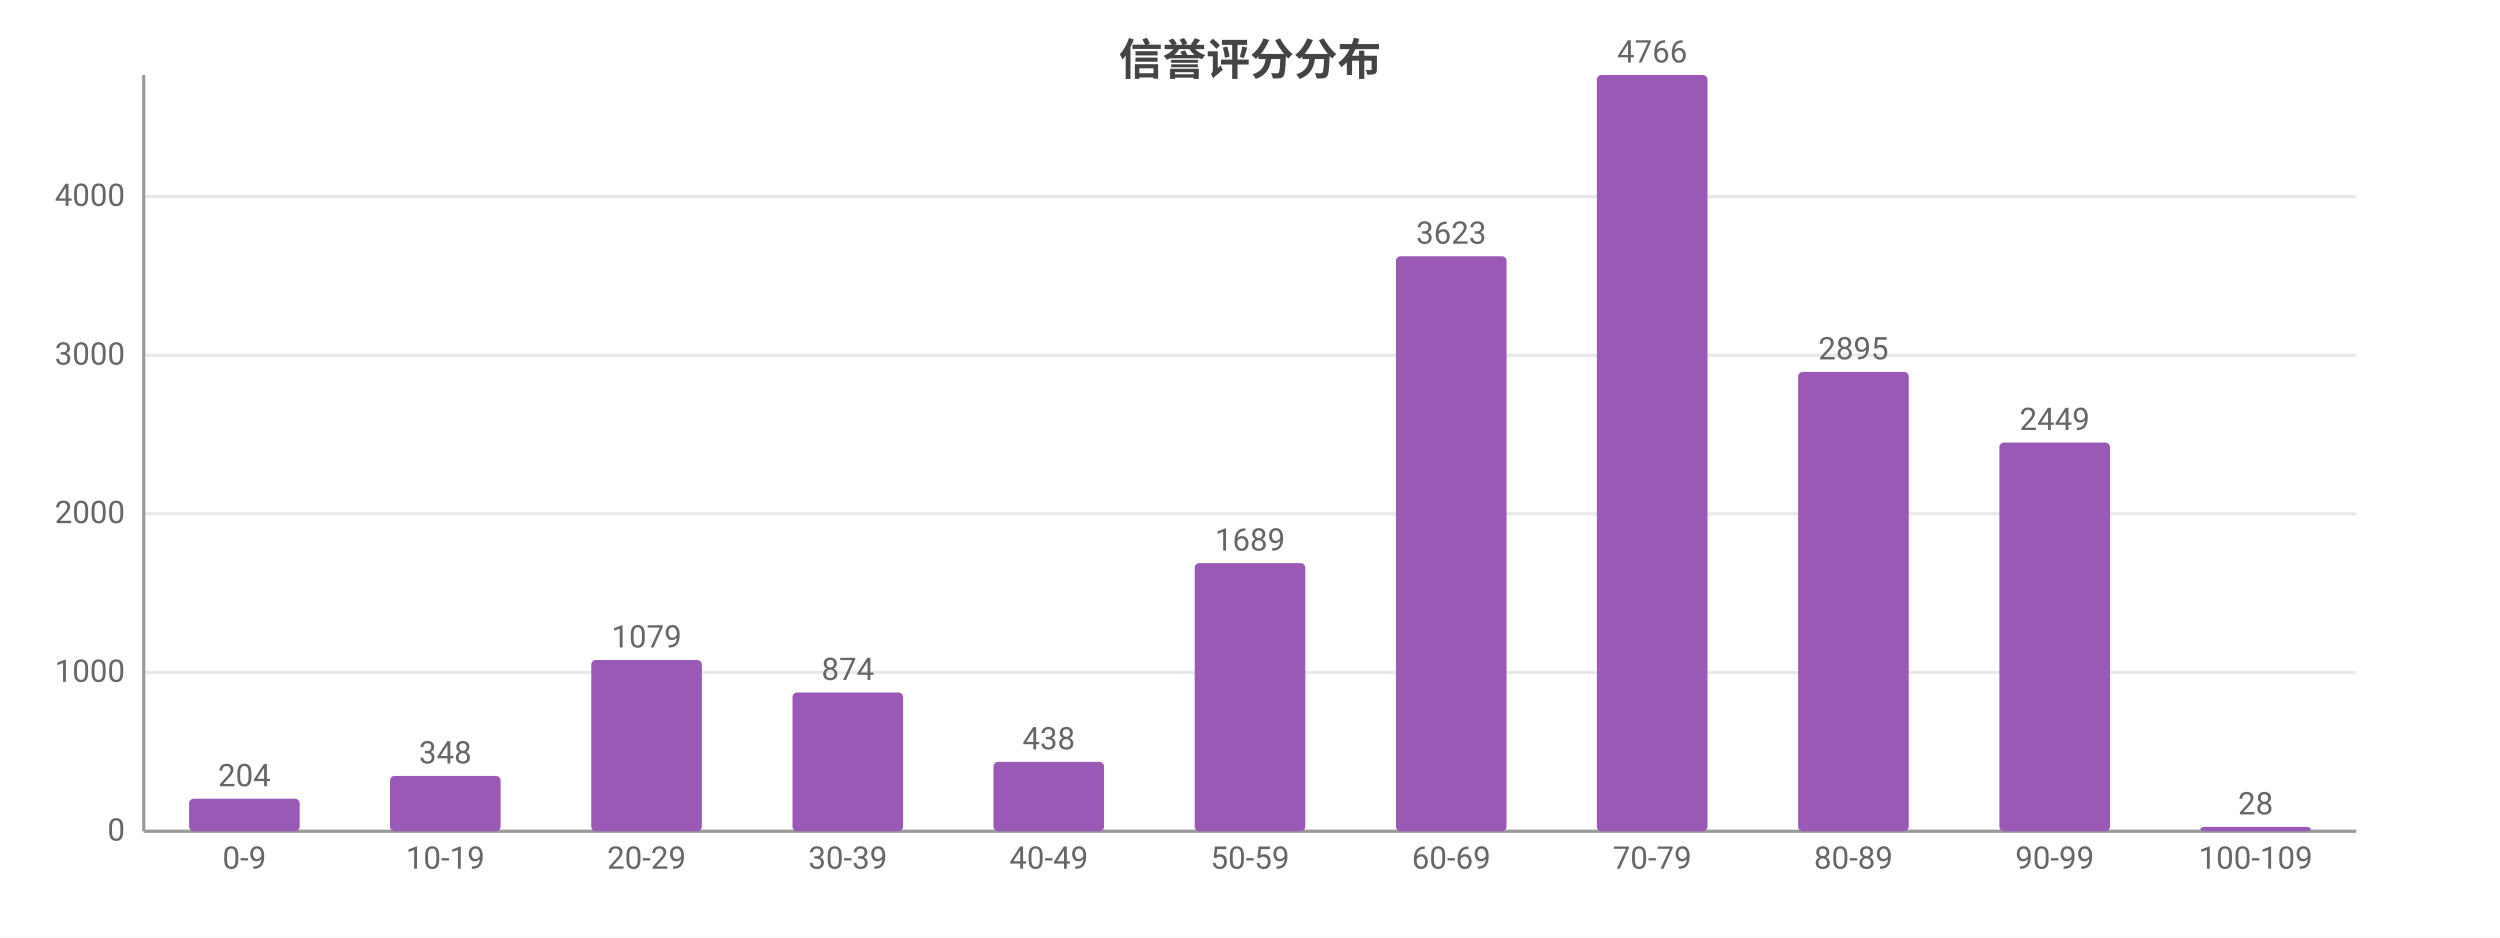
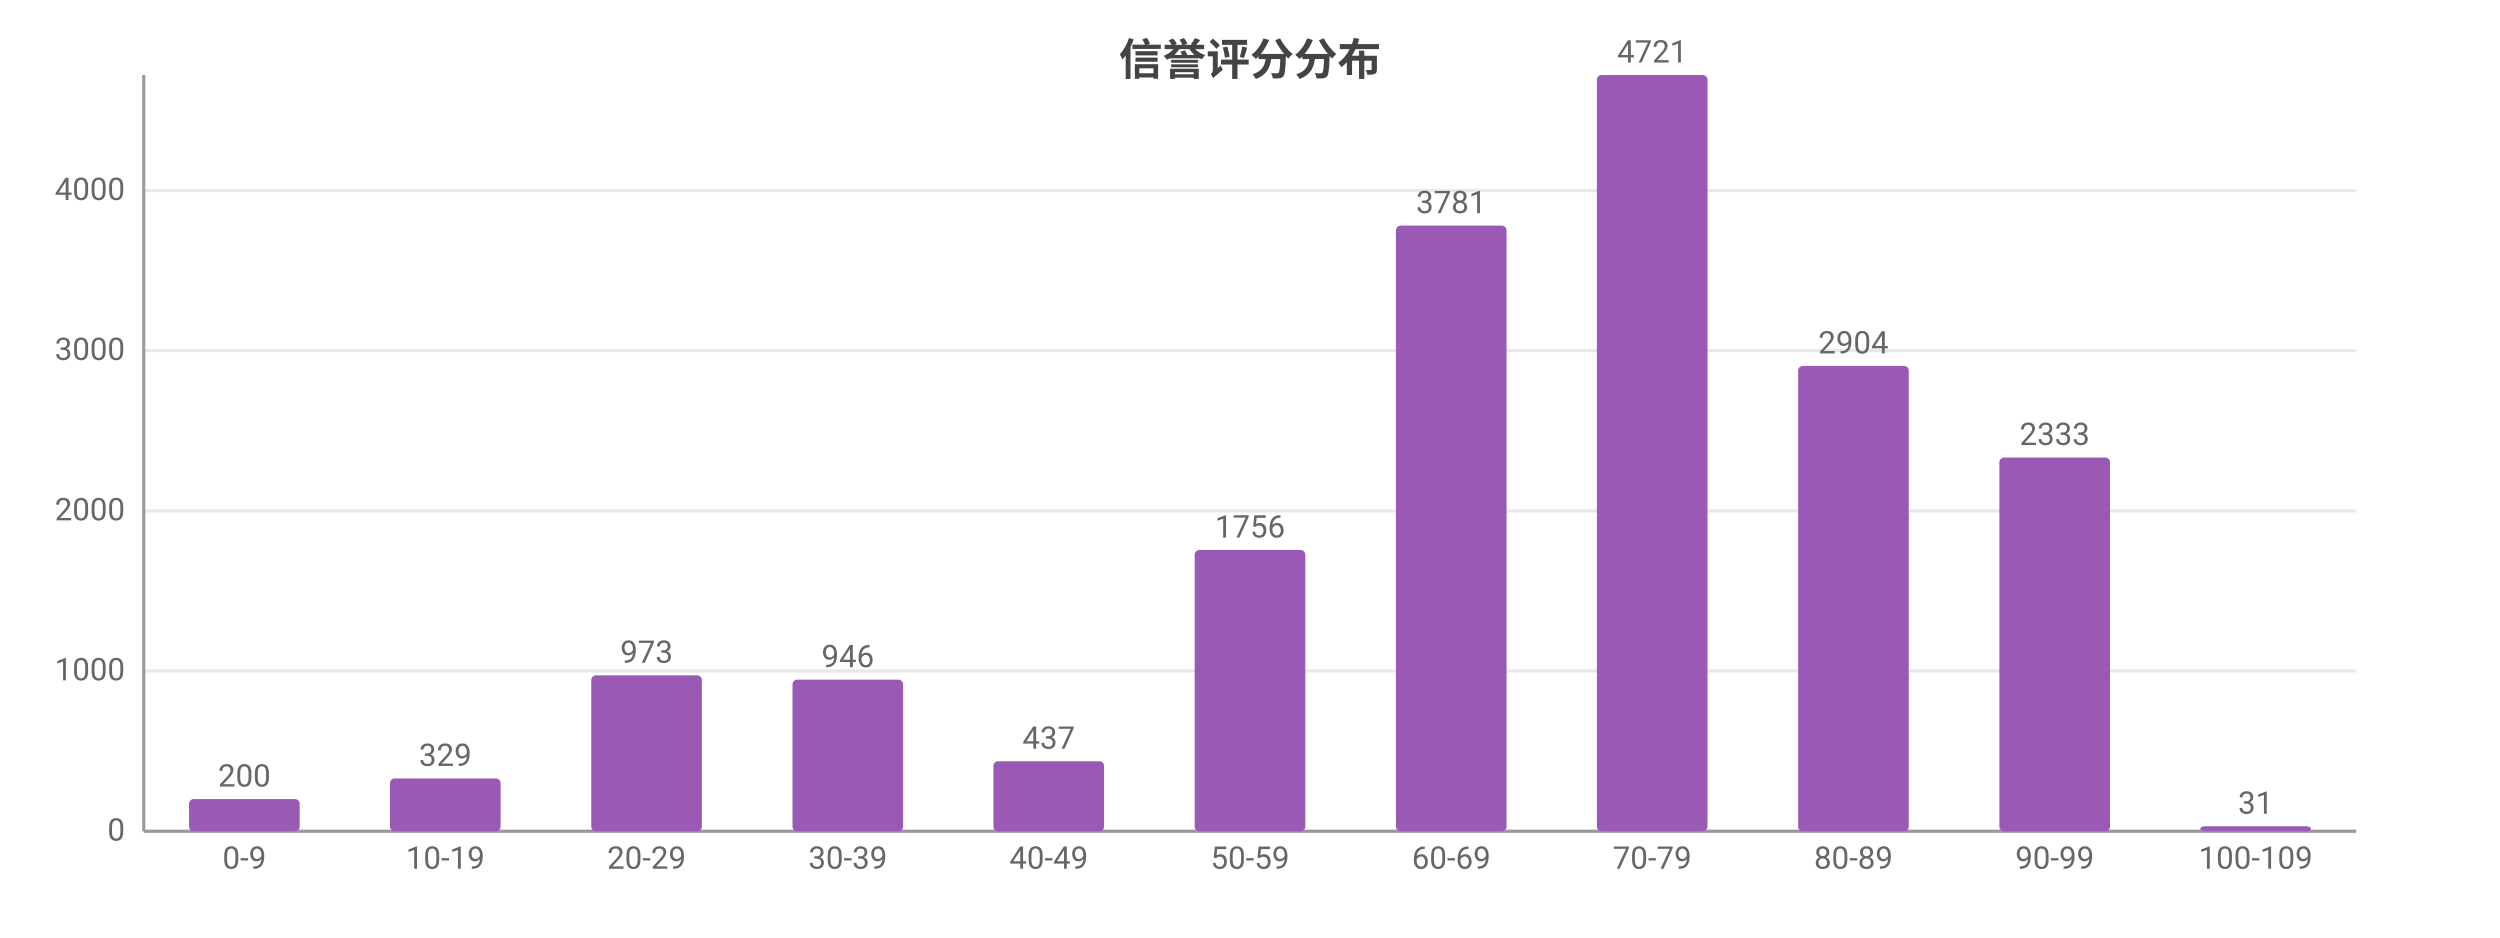
<svg xmlns="http://www.w3.org/2000/svg" width="800" height="300" viewBox="0 0 800 300">
  <rect width="800" height="300" fill="#ffffff" />
  <style>text{font-family:system-ui,-apple-system,'Segoe UI',Roboto,'PingFang SC','Microsoft YaHei','Noto Sans CJK SC',sans-serif}.g{stroke:#e8e8e8;stroke-width:1}.a{stroke:#999;stroke-width:1}.t{font-size:10px;fill:#666}.m{font-size:10px;text-anchor:middle;fill:#666}.e{font-size:10px;text-anchor:end;fill:#666}.l{font-size:11px;fill:#333}.tt{font-size:14px;font-weight:600;text-anchor:middle;fill:#444}.em{font-size:13px;text-anchor:middle;fill:#999}</style>
  <text class="tt" x="400.0" y="24">信誉评分分布</text>
  <line class="g" x1="46" y1="266" x2="754" y2="266" />
  <text class="e" x="40" y="269">0</text>
-   <line class="g" x1="46" y1="215.2" x2="754" y2="215.2" />
-   <text class="e" x="40" y="218.2">1000</text>
-   <line class="g" x1="46" y1="164.4" x2="754" y2="164.4" />
-   <text class="e" x="40" y="167.4">2000</text>
-   <line class="g" x1="46" y1="113.7" x2="754" y2="113.7" />
-   <text class="e" x="40" y="116.7">3000</text>
-   <line class="g" x1="46" y1="62.9" x2="754" y2="62.9" />
-   <text class="e" x="40" y="65.9">4000</text>
+   <line class="g" x1="46" y1="214.7" x2="754" y2="214.7" />
+   <text class="e" x="40" y="217.7">1000</text>
+   <line class="g" x1="46" y1="163.5" x2="754" y2="163.5" />
+   <text class="e" x="40" y="166.5">2000</text>
+   <line class="g" x1="46" y1="112.2" x2="754" y2="112.2" />
+   <text class="e" x="40" y="115.2">3000</text>
+   <line class="g" x1="46" y1="61.0" x2="754" y2="61.0" />
+   <text class="e" x="40" y="64.0">4000</text>
  <line class="a" x1="46" y1="24" x2="46" y2="266" />
  <line class="a" x1="46" y1="266" x2="754" y2="266" />
-   <rect x="60.5" y="255.6" width="35.4" height="10.4" fill="#9b59b6" rx="1.5" />
-   <text class="m" x="78.2" y="251.6">204</text>
+   <rect x="60.5" y="255.7" width="35.4" height="10.3" fill="#9b59b6" rx="1.5" />
+   <text class="m" x="78.2" y="251.7">200</text>
  <text class="m" x="78.2" y="278">0-9</text>
-   <rect x="124.8" y="248.3" width="35.4" height="17.7" fill="#9b59b6" rx="1.5" />
-   <text class="m" x="142.5" y="244.3">348</text>
+   <rect x="124.8" y="249.1" width="35.4" height="16.9" fill="#9b59b6" rx="1.5" />
+   <text class="m" x="142.5" y="245.1">329</text>
  <text class="m" x="142.5" y="278">10-19</text>
-   <rect x="189.2" y="211.2" width="35.4" height="54.8" fill="#9b59b6" rx="1.5" />
-   <text class="m" x="206.9" y="207.2">1079</text>
+   <rect x="189.2" y="216.1" width="35.4" height="49.9" fill="#9b59b6" rx="1.5" />
+   <text class="m" x="206.9" y="212.1">973</text>
  <text class="m" x="206.9" y="278">20-29</text>
-   <rect x="253.6" y="221.6" width="35.4" height="44.4" fill="#9b59b6" rx="1.5" />
-   <text class="m" x="271.3" y="217.6">874</text>
+   <rect x="253.6" y="217.5" width="35.4" height="48.5" fill="#9b59b6" rx="1.5" />
+   <text class="m" x="271.3" y="213.5">946</text>
  <text class="m" x="271.3" y="278">30-39</text>
-   <rect x="317.9" y="243.8" width="35.4" height="22.2" fill="#9b59b6" rx="1.5" />
-   <text class="m" x="335.6" y="239.8">438</text>
+   <rect x="317.9" y="243.6" width="35.4" height="22.4" fill="#9b59b6" rx="1.5" />
+   <text class="m" x="335.6" y="239.6">437</text>
  <text class="m" x="335.6" y="278">40-49</text>
-   <rect x="382.3" y="180.2" width="35.4" height="85.8" fill="#9b59b6" rx="1.5" />
-   <text class="m" x="400" y="176.2">1689</text>
+   <rect x="382.3" y="176.0" width="35.4" height="90.0" fill="#9b59b6" rx="1.5" />
+   <text class="m" x="400" y="172.0">1756</text>
  <text class="m" x="400" y="278">50-59</text>
-   <rect x="446.7" y="82.0" width="35.4" height="184.0" fill="#9b59b6" rx="1.5" />
-   <text class="m" x="464.4" y="78.0">3623</text>
+   <rect x="446.7" y="72.2" width="35.4" height="193.8" fill="#9b59b6" rx="1.5" />
+   <text class="m" x="464.4" y="68.2">3781</text>
  <text class="m" x="464.4" y="278">60-69</text>
  <rect x="511.0" y="24" width="35.4" height="242" fill="#9b59b6" rx="1.5" />
-   <text class="m" x="528.7" y="20">4766</text>
+   <text class="m" x="528.7" y="20">4721</text>
  <text class="m" x="528.7" y="278">70-79</text>
-   <rect x="575.4" y="119.0" width="35.4" height="147.0" fill="#9b59b6" rx="1.5" />
-   <text class="m" x="593.1" y="115.0">2895</text>
+   <rect x="575.4" y="117.1" width="35.4" height="148.9" fill="#9b59b6" rx="1.5" />
+   <text class="m" x="593.1" y="113.1">2904</text>
  <text class="m" x="593.1" y="278">80-89</text>
-   <rect x="639.8" y="141.6" width="35.4" height="124.4" fill="#9b59b6" rx="1.5" />
-   <text class="m" x="657.5" y="137.6">2449</text>
+   <rect x="639.8" y="146.4" width="35.4" height="119.6" fill="#9b59b6" rx="1.5" />
+   <text class="m" x="657.5" y="142.4">2333</text>
  <text class="m" x="657.5" y="278">90-99</text>
-   <rect x="704.1" y="264.6" width="35.4" height="1.4" fill="#9b59b6" rx="1.5" />
-   <text class="m" x="721.8" y="260.6">28</text>
+   <rect x="704.1" y="264.4" width="35.4" height="1.6" fill="#9b59b6" rx="1.5" />
+   <text class="m" x="721.8" y="260.4">31</text>
  <text class="m" x="721.8" y="278">100-109</text>
</svg>
